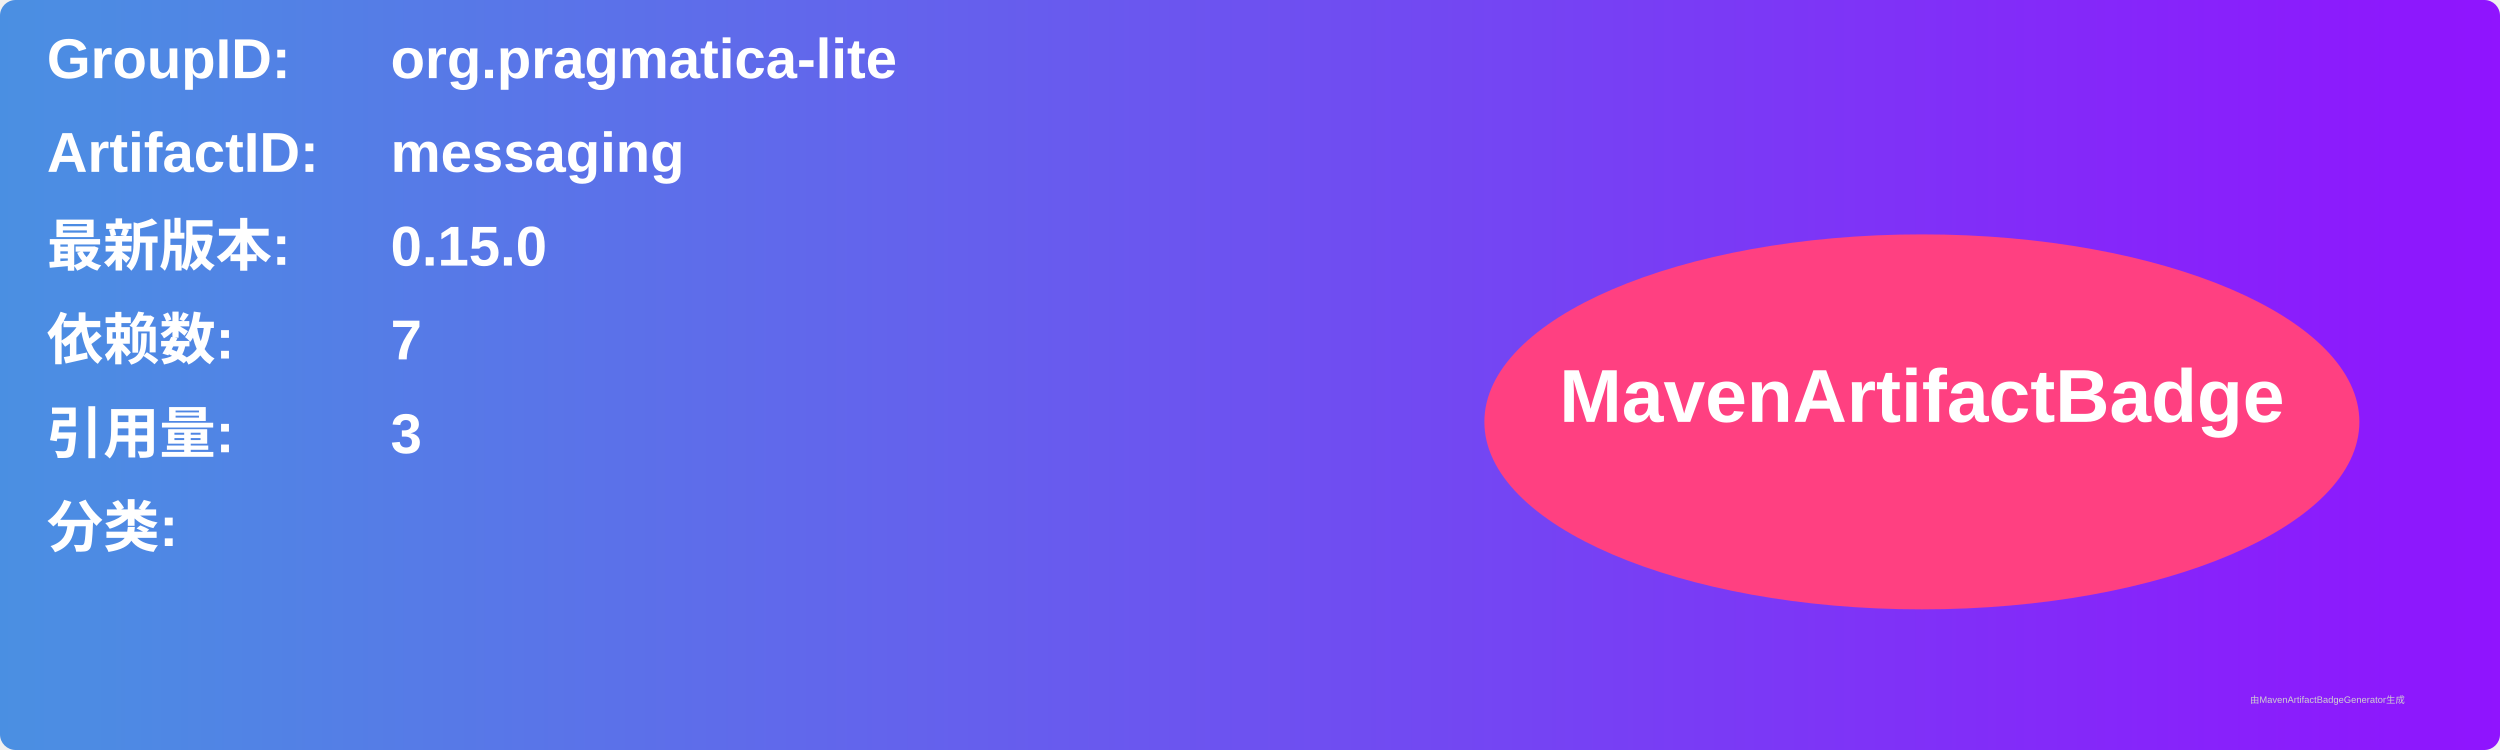
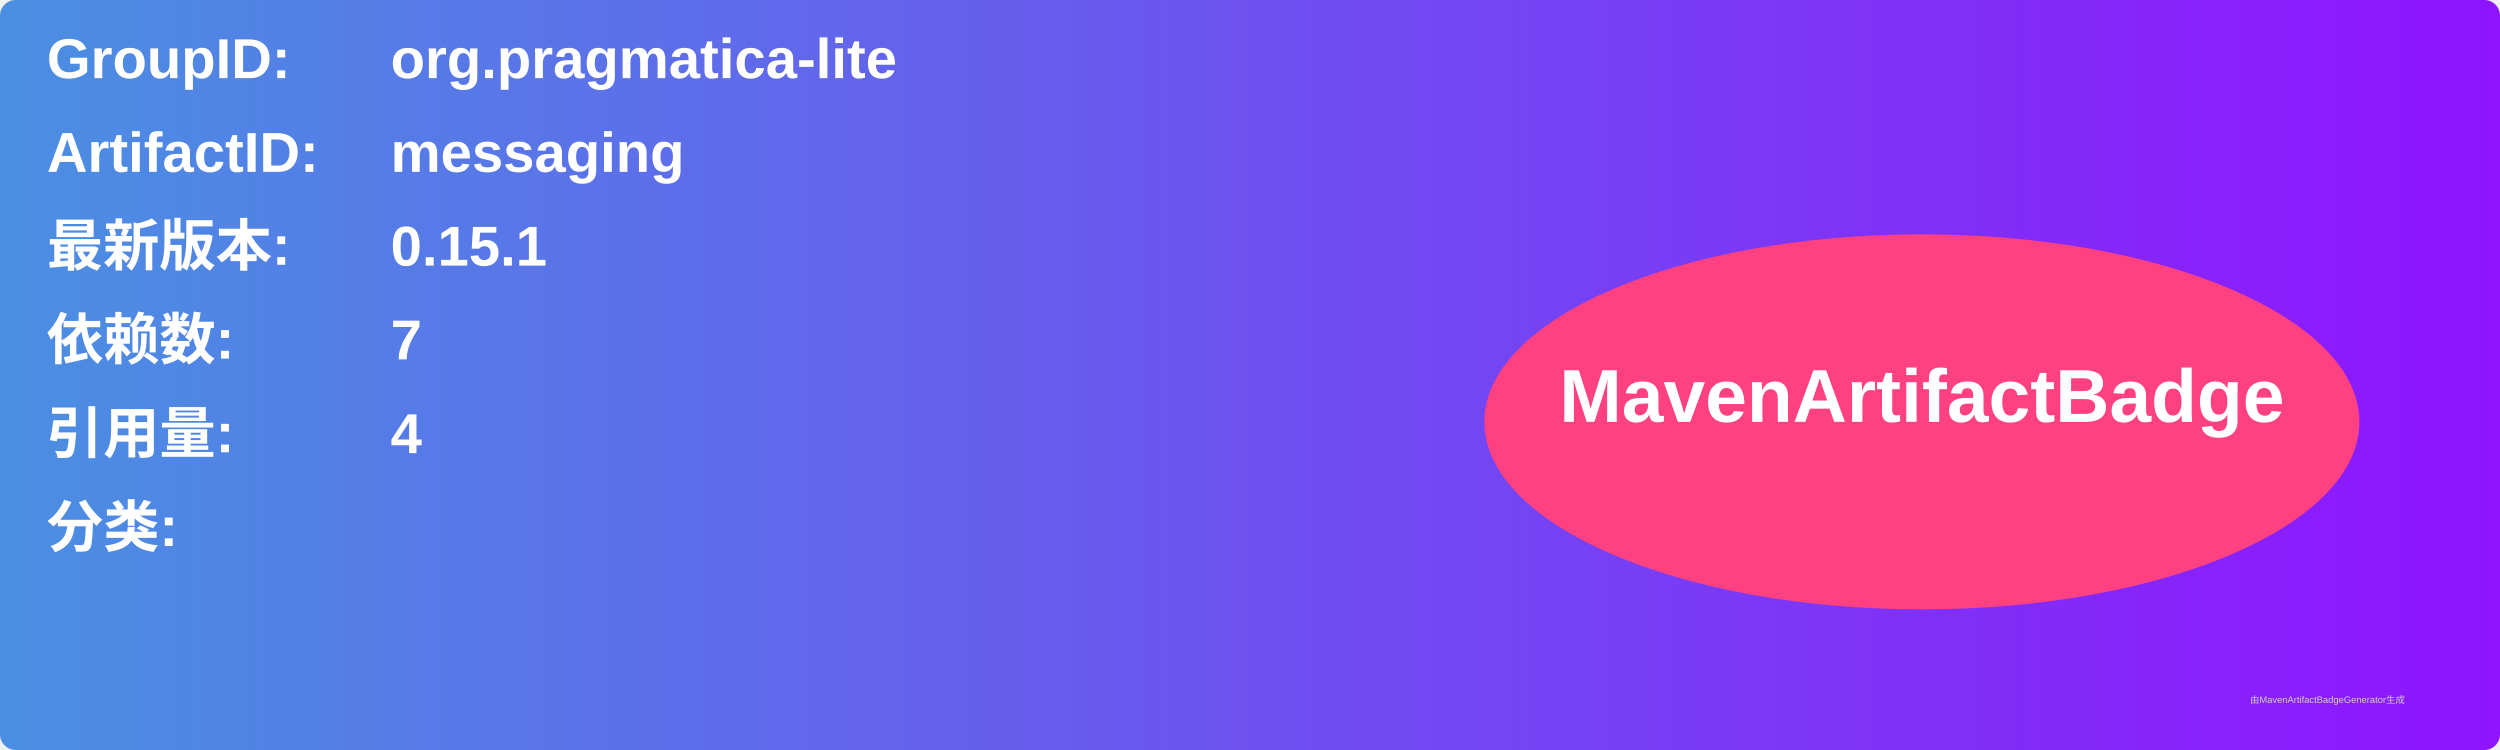
<svg xmlns="http://www.w3.org/2000/svg" width="800" height="240" viewBox="0 0 800 240">
  <linearGradient id="grad" x1="0%" y1="0%" x2="100%" y2="0%">
    <stop offset="0%" stop-color="#4a90e2" />
    <stop offset="100%" stop-color="#9013fe" />
  </linearGradient>
  <rect width="100%" height="100%" rx="5" ry="5" fill="url(#grad)" />
  <g transform="translate(15, 15)">
    <text x="0" y="10" font-family="Arial" font-size="18" fill="white" font-weight="bold" width="260">GroupID:</text>
    <text x="110" y="10" font-family="Arial" font-size="18" fill="white" font-weight="bold" width="460">org.pragmatica-lite</text>
    <text x="0" y="40" font-family="Arial" font-size="18" fill="white" font-weight="bold" width="260">ArtifactID:</text>
    <text x="110" y="40" font-family="Arial" font-size="18" fill="white" font-weight="bold" width="460">messaging</text>
    <text x="0" y="70" font-family="Arial" font-size="18" fill="white" font-weight="bold">最新版本:</text>
    <text x="110" y="70" font-family="Arial" font-size="18" fill="white" font-weight="bold">
-       <tspan font-weight="bold">0.15.0</tspan>
+       <tspan font-weight="bold">0.15.1</tspan>
    </text>
    <text x="0" y="100" font-family="Arial" font-size="18" fill="white" font-weight="bold">依赖数: </text>
    <text x="110" y="100" font-family="Arial" font-size="18" fill="white">
      <tspan font-weight="bold">7</tspan>
    </text>
    <text x="0" y="130" font-family="Arial" font-size="18" fill="white" font-weight="bold">引用量: </text>
    <text x="110" y="130" font-family="Arial" font-size="18" fill="white">
-       <tspan font-weight="bold">3</tspan>
+       <tspan font-weight="bold">4</tspan>
    </text>
    <text x="0" y="160" font-family="Arial" font-size="18" fill="white" font-weight="bold">分类:</text>
    <text x="10" y="190" font-family="Arial" font-size="10" fill="white">
      <tspan font-weight="bold" />
    </text>
    <ellipse cx="600" cy="120" rx="140" ry="60" fill="#ff4081" />
    <text x="600" y="120" text-anchor="middle" font-family="Arial" font-size="24" fill="white" font-weight="bold">MavenArtifactBadge</text>
  </g>
  <text x="720" y="225" font-family="Arial" font-size="3" fill="#d0d0d0">由MavenArtifactBadgeGenerator生成</text>
</svg>
